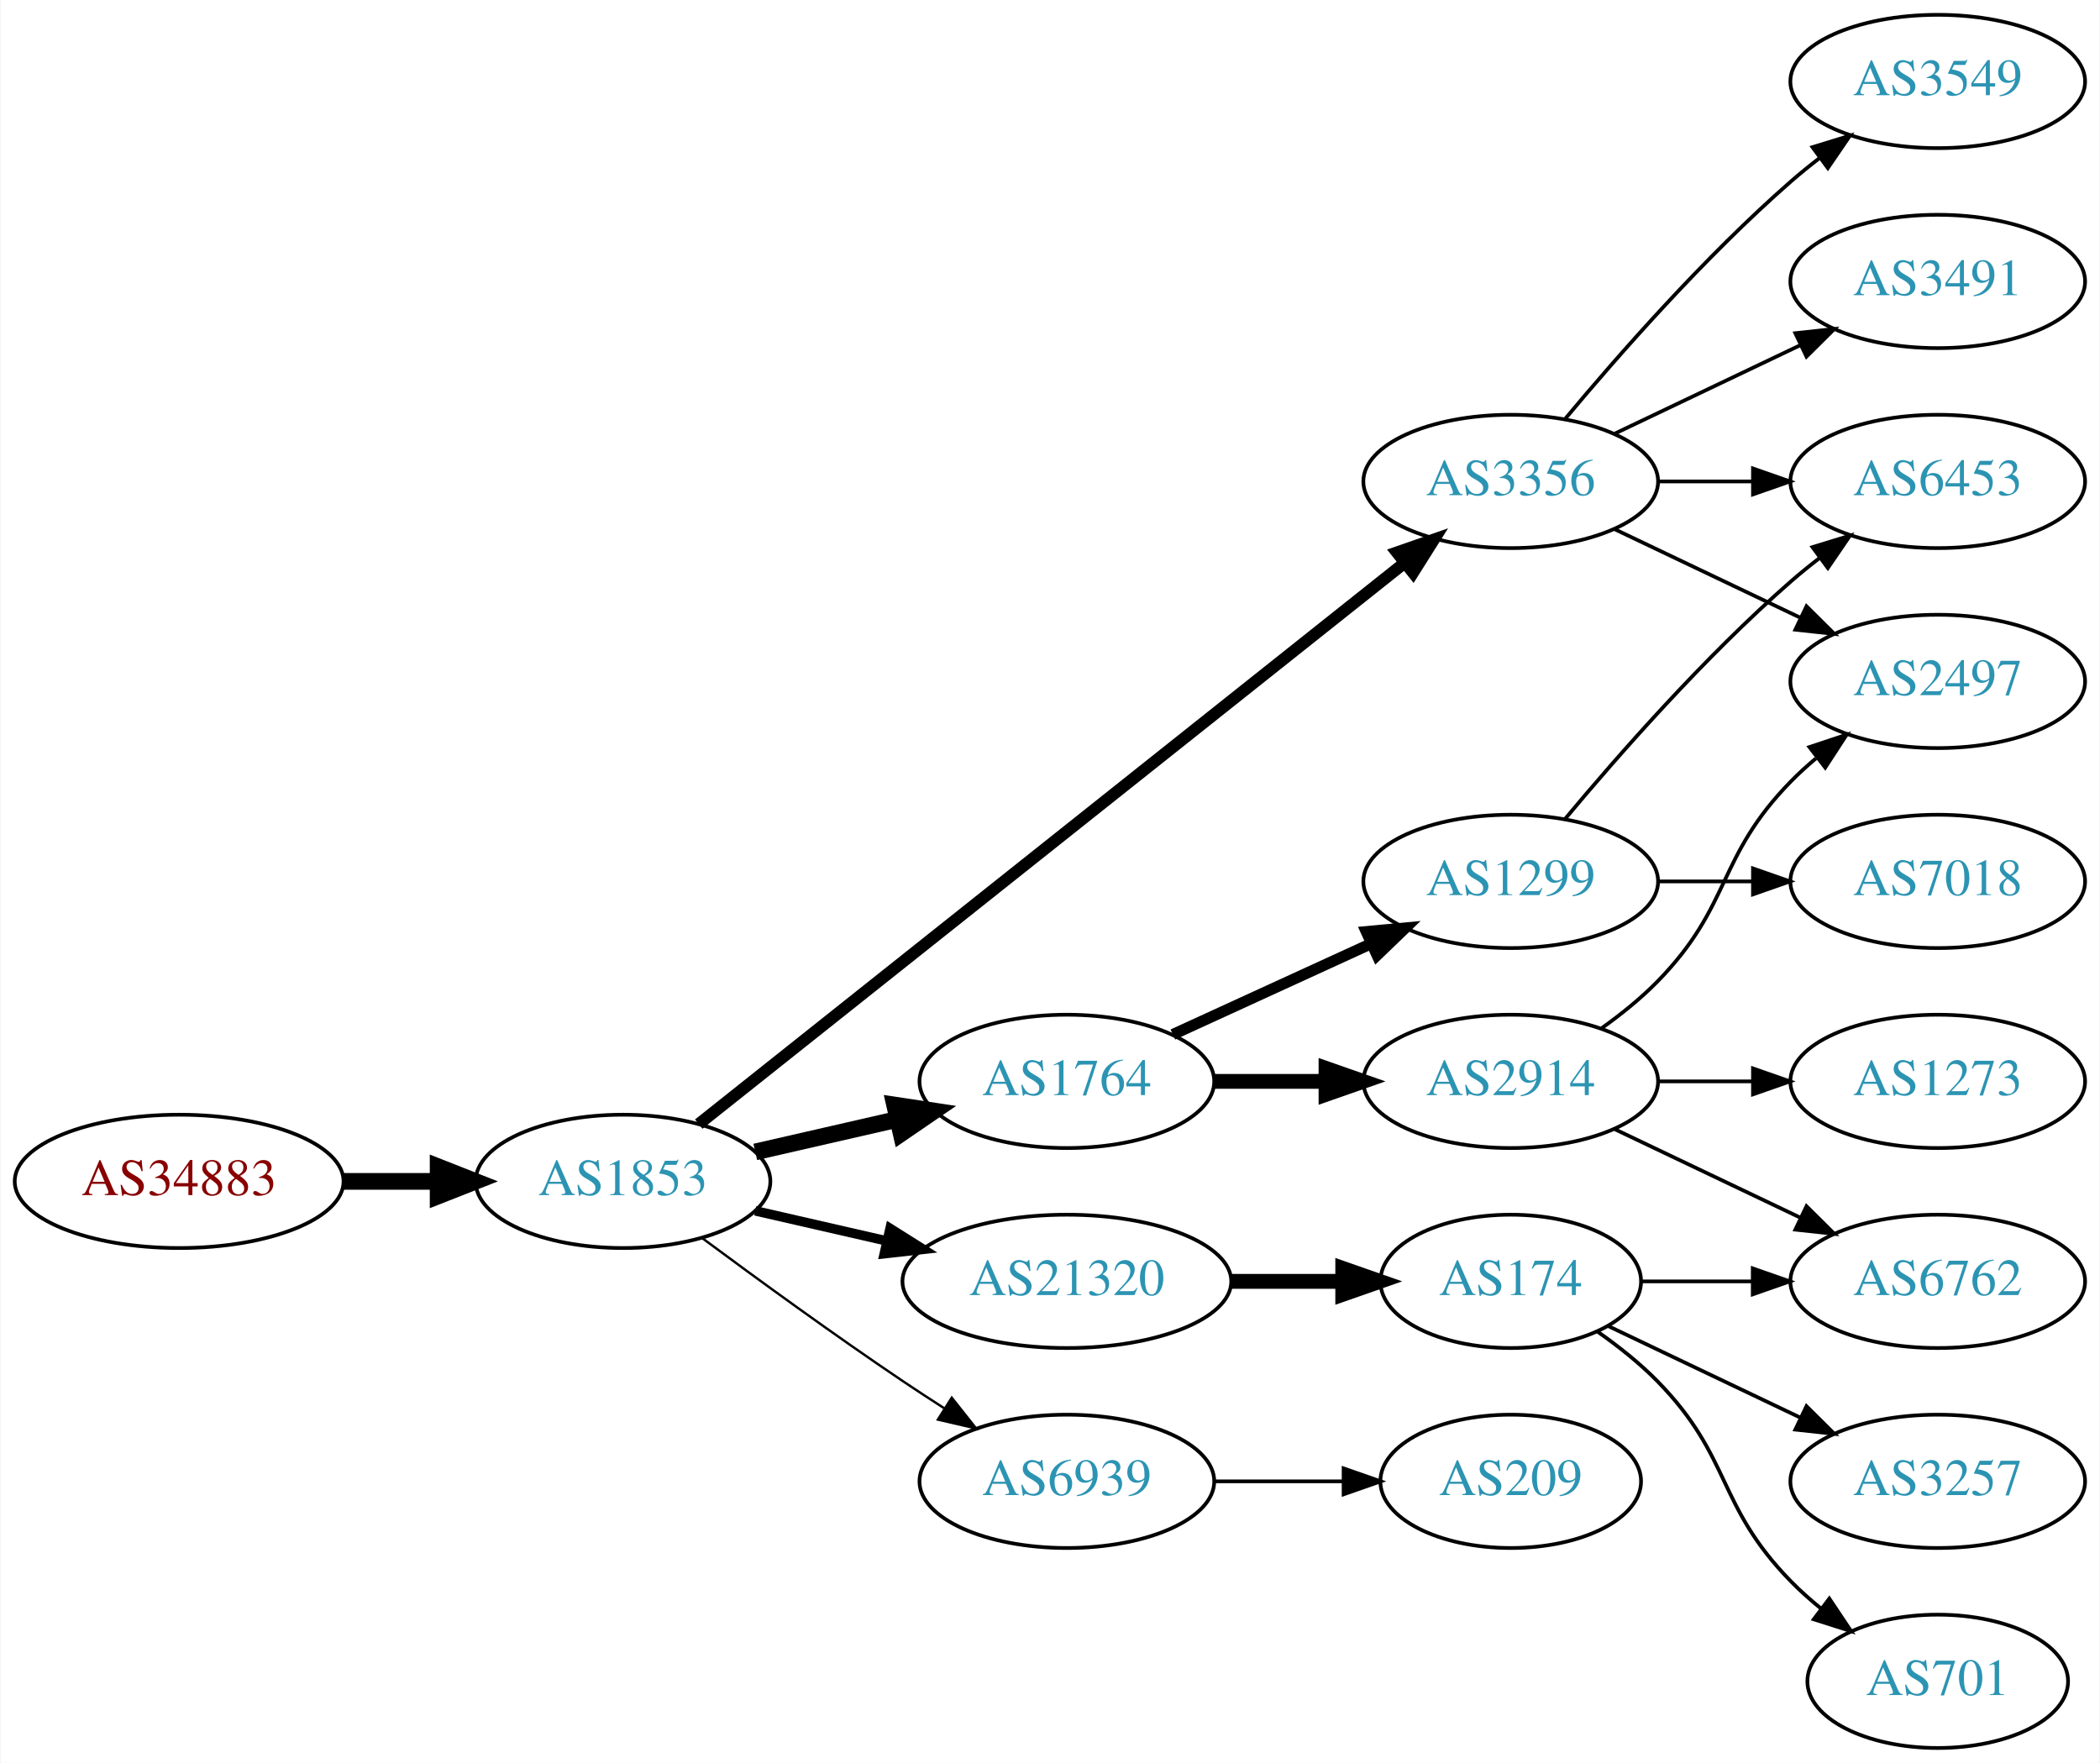
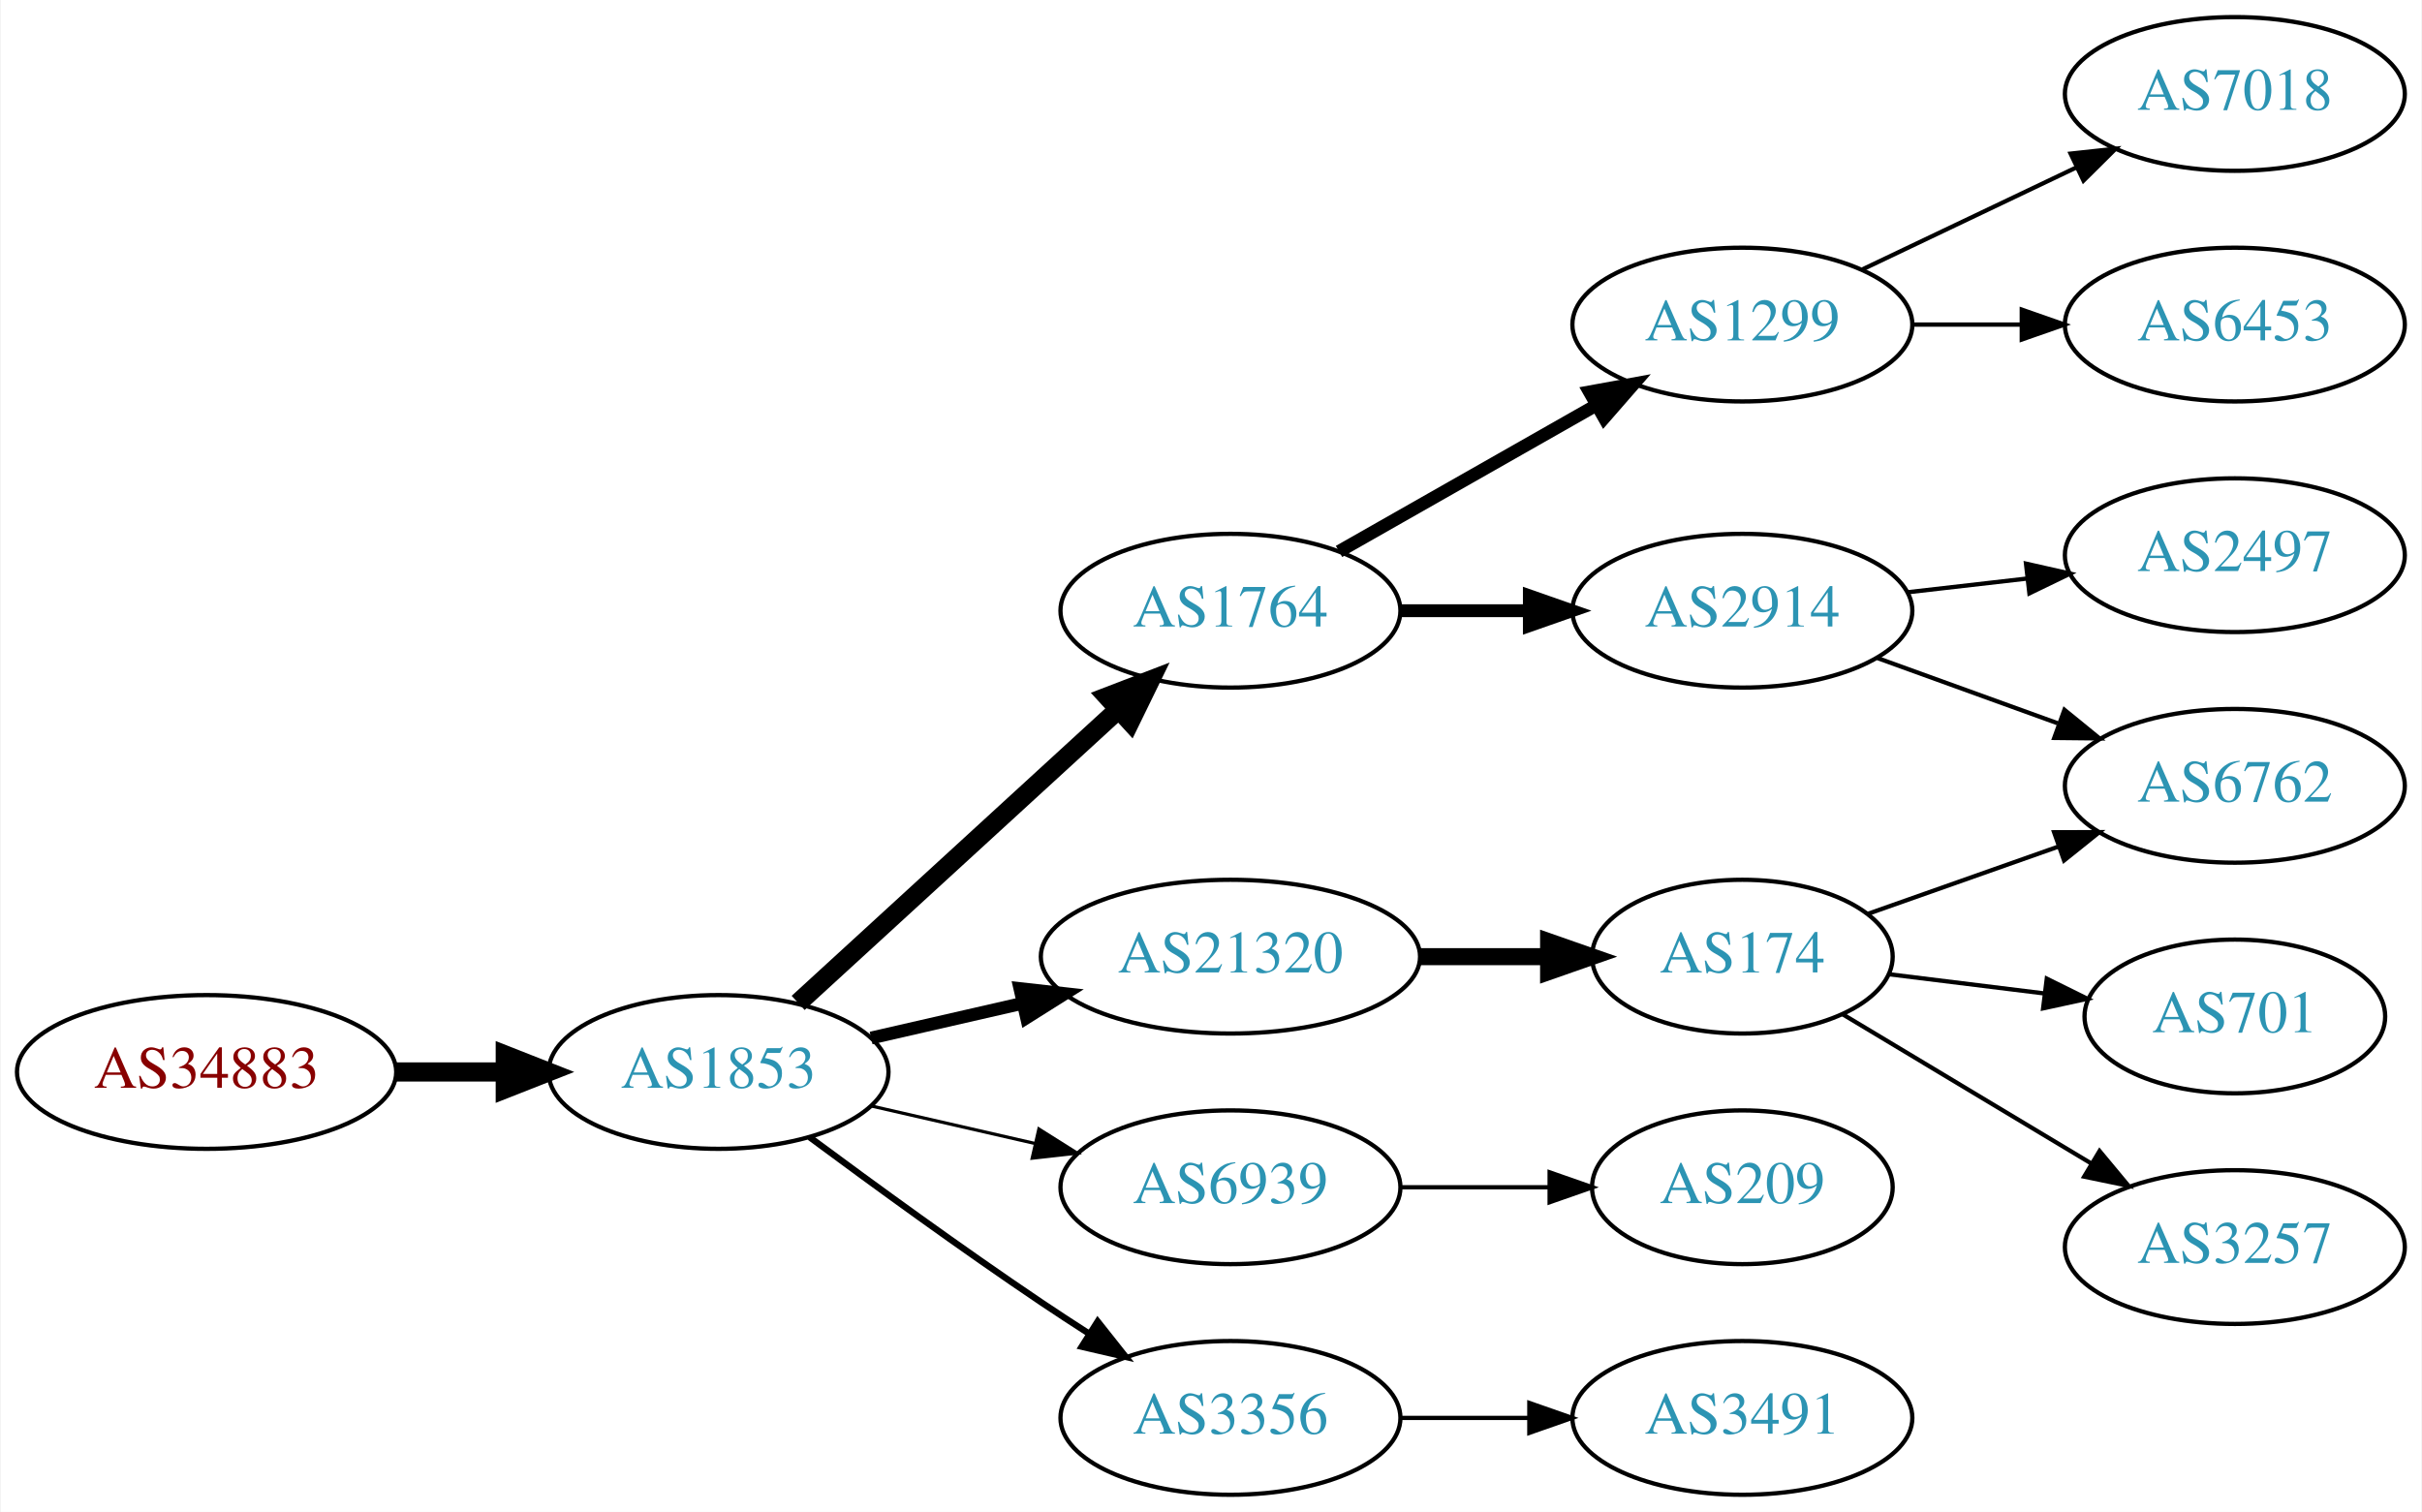
- <svg xmlns="http://www.w3.org/2000/svg" xmlns:xlink="http://www.w3.org/1999/xlink" width="567pt" height="476pt" viewBox="0.00 0.00 566.66 476.00">
-   <g id="graph0" class="graph" transform="scale(1 1) rotate(0) translate(4 472)">
-     <polygon fill="white" stroke="none" points="-4,4 -4,-472 562.663,-472 562.663,4 -4,4" />
+ <svg xmlns="http://www.w3.org/2000/svg" xmlns:xlink="http://www.w3.org/1999/xlink" width="567pt" height="354pt" viewBox="0.00 0.00 566.66 354.00">
+   <g id="graph0" class="graph" transform="scale(1 1) rotate(0) translate(4 350)">
+     <polygon fill="white" stroke="none" points="-4,4 -4,-350 562.663,-350 562.663,4 -4,4" />
    <g id="node1" class="node">
      <g id="a_node1">
        <a xlink:href="/asn/34883" xlink:title="AS34883 ~ FH JOANNEUM Gesellschaft mbH [AT]">
-           <ellipse fill="#ffffff" stroke="black" cx="44.196" cy="-153" rx="44.393" ry="18" />
-           <text text-anchor="middle" x="44.196" y="-149.3" font-family="Times,serif" font-size="14.00" fill="#880000">AS34883</text>
+           <ellipse fill="#ffffff" stroke="black" cx="44.196" cy="-99" rx="44.393" ry="18" />
+           <text text-anchor="middle" x="44.196" y="-95.3" font-family="Times,serif" font-size="14.00" fill="#880000">AS34883</text>
        </a>
      </g>
    </g>
    <g id="node2" class="node">
      <g id="a_node2">
        <a xlink:href="/asn/1853" xlink:title="AS1853 ~ ACOnet Backbone [AT]">
-           <ellipse fill="#ffffff" stroke="black" cx="164.039" cy="-153" rx="39.794" ry="18" />
-           <text text-anchor="middle" x="164.039" y="-149.3" font-family="Times,serif" font-size="14.00" fill="#2c94b3">AS1853</text>
+           <ellipse fill="#ffffff" stroke="black" cx="164.039" cy="-99" rx="39.794" ry="18" />
+           <text text-anchor="middle" x="164.039" y="-95.3" font-family="Times,serif" font-size="14.00" fill="#2c94b3">AS1853</text>
        </a>
      </g>
    </g>
    <g id="edge1" class="edge">
-       <path fill="none" stroke="black" stroke-width="4.5" d="M88.407,-153C96.72,-153 105.482,-153 113.965,-153" />
-       <polygon fill="black" stroke="black" stroke-width="4.5" points="114.123,-156.938 124.123,-153 114.123,-149.063 114.123,-156.938" />
+       <path fill="none" stroke="black" stroke-width="4.5" d="M88.407,-99C96.72,-99 105.482,-99 113.965,-99" />
+       <polygon fill="black" stroke="black" stroke-width="4.5" points="114.123,-102.938 124.123,-99 114.123,-95.063 114.123,-102.938" />
    </g>
    <g id="node3" class="node">
      <g id="a_node3">
        <a xlink:href="/asn/1764" xlink:title="AS1764 ~ NEXTLAYER-AS [AT]">
-           <ellipse fill="#ffffff" stroke="black" cx="283.881" cy="-180" rx="39.794" ry="18" />
-           <text text-anchor="middle" x="283.881" y="-176.3" font-family="Times,serif" font-size="14.00" fill="#2c94b3">AS1764</text>
+           <ellipse fill="#ffffff" stroke="black" cx="283.881" cy="-207" rx="39.794" ry="18" />
+           <text text-anchor="middle" x="283.881" y="-203.3" font-family="Times,serif" font-size="14.00" fill="#2c94b3">AS1764</text>
        </a>
      </g>
    </g>
    <g id="edge2" class="edge">
-       <path fill="none" stroke="black" stroke-width="4.5" d="M199.758,-160.955C211.758,-163.704 225.379,-166.825 238.071,-169.733" />
-       <polygon fill="black" stroke="black" stroke-width="4.5" points="237.376,-173.613 248.003,-172.009 239.135,-165.937 237.376,-173.613" />
+       <path fill="none" stroke="black" stroke-width="4.5" d="M182.681,-115.169C202.554,-133.382 235.016,-163.133 257.585,-183.817" />
+       <polygon fill="black" stroke="black" stroke-width="4.5" points="255.086,-186.867 265.118,-190.721 260.406,-181.061 255.086,-186.867" />
    </g>
    <g id="node4" class="node">
      <g id="a_node4">
        <a xlink:href="/asn/21320" xlink:title="AS21320 ~ GEANT Vereniging [EU]">
          <ellipse fill="#ffffff" stroke="black" cx="283.881" cy="-126" rx="44.393" ry="18" />
          <text text-anchor="middle" x="283.881" y="-122.3" font-family="Times,serif" font-size="14.00" fill="#2c94b3">AS21320</text>
        </a>
      </g>
    </g>
    <g id="edge3" class="edge">
-       <path fill="none" stroke="black" stroke-width="2.571" d="M199.758,-145.045C210.896,-142.493 223.432,-139.621 235.325,-136.896" />
-       <polygon fill="black" stroke="black" stroke-width="2.571" points="236.153,-140.297 245.119,-134.652 234.59,-133.474 236.153,-140.297" />
+       <path fill="none" stroke="black" stroke-width="3" d="M199.758,-106.955C210.896,-109.507 223.432,-112.379 235.325,-115.104" />
+       <polygon fill="black" stroke="black" stroke-width="3" points="234.59,-118.526 245.119,-117.348 236.153,-111.703 234.59,-118.526" />
    </g>
    <g id="node5" class="node">
      <g id="a_node5">
-         <a xlink:href="/asn/3356" xlink:title="AS3356 ~ Level 3 Parent, LLC [US]">
-           <ellipse fill="#ffffff" stroke="black" cx="403.724" cy="-342" rx="39.794" ry="18" />
-           <text text-anchor="middle" x="403.724" y="-338.3" font-family="Times,serif" font-size="14.00" fill="#2c94b3">AS3356</text>
-         </a>
-       </g>
-     </g>
-     <g id="edge4" class="edge">
-       <path fill="none" stroke="black" stroke-width="3.214" d="M184.489,-168.467C226.622,-201.969 326.434,-281.337 375.094,-320.03" />
-       <polygon fill="black" stroke="black" stroke-width="3.214" points="372.999,-322.835 383.004,-326.32 377.355,-317.356 372.999,-322.835" />
-     </g>
-     <g id="node6" class="node">
-       <g id="a_node6">
        <a xlink:href="/asn/6939" xlink:title="AS6939 ~ Hurricane Electric LLC [US]">
          <ellipse fill="#ffffff" stroke="black" cx="283.881" cy="-72" rx="39.794" ry="18" />
          <text text-anchor="middle" x="283.881" y="-68.3" font-family="Times,serif" font-size="14.00" fill="#2c94b3">AS6939</text>
        </a>
      </g>
    </g>
+     <g id="edge4" class="edge">
+       <path fill="none" stroke="black" stroke-width="0.75" d="M199.758,-91.045C211.758,-88.296 225.379,-85.175 238.071,-82.267" />
+       <polygon fill="black" stroke="black" stroke-width="0.75" points="239.037,-85.636 248.003,-79.991 237.474,-78.813 239.037,-85.636" />
+     </g>
+     <g id="node6" class="node">
+       <g id="a_node6">
+         <a xlink:href="/asn/3356" xlink:title="AS3356 ~ Level 3 Parent, LLC [US]">
+           <ellipse fill="#ffffff" stroke="black" cx="283.881" cy="-18" rx="39.794" ry="18" />
+           <text text-anchor="middle" x="283.881" y="-14.3" font-family="Times,serif" font-size="14.00" fill="#2c94b3">AS3356</text>
+         </a>
+       </g>
+     </g>
    <g id="edge5" class="edge">
-       <path fill="none" stroke="black" stroke-width="0.643" d="M185.369,-137.723C200.231,-126.696 220.976,-111.593 239.685,-99 243.234,-96.611 246.984,-94.161 250.733,-91.758" />
-       <polygon fill="black" stroke="black" stroke-width="0.643" points="252.801,-94.591 259.381,-86.288 249.059,-88.675 252.801,-94.591" />
+       <path fill="none" stroke="black" stroke-width="1.5" d="M185.369,-83.723C200.231,-72.696 220.976,-57.593 239.685,-45 243.234,-42.611 246.984,-40.161 250.733,-37.758" />
+       <polygon fill="black" stroke="black" stroke-width="1.5" points="252.801,-40.591 259.381,-32.288 249.059,-34.675 252.801,-40.591" />
    </g>
    <g id="node7" class="node">
      <g id="a_node7">
        <a xlink:href="/asn/2914" xlink:title="AS2914 ~ NTT America, Inc. [US]">
-           <ellipse fill="#ffffff" stroke="black" cx="403.724" cy="-180" rx="39.794" ry="18" />
-           <text text-anchor="middle" x="403.724" y="-176.3" font-family="Times,serif" font-size="14.00" fill="#2c94b3">AS2914</text>
+           <ellipse fill="#ffffff" stroke="black" cx="403.724" cy="-207" rx="39.794" ry="18" />
+           <text text-anchor="middle" x="403.724" y="-203.3" font-family="Times,serif" font-size="14.00" fill="#2c94b3">AS2914</text>
        </a>
      </g>
    </g>
    <g id="edge6" class="edge">
-       <path fill="none" stroke="black" stroke-width="4" d="M323.794,-180C333.347,-180 343.697,-180 353.659,-180" />
-       <polygon fill="black" stroke="black" stroke-width="4" points="353.852,-183.5 363.852,-180 353.852,-176.5 353.852,-183.5" />
+       <path fill="none" stroke="black" stroke-width="3" d="M323.794,-207C333.347,-207 343.697,-207 353.659,-207" />
+       <polygon fill="black" stroke="black" stroke-width="3" points="353.852,-210.5 363.852,-207 353.852,-203.5 353.852,-210.5" />
    </g>
    <g id="node8" class="node">
      <g id="a_node8">
        <a xlink:href="/asn/1299" xlink:title="AS1299 ~ Telia Carrier [EU]">
-           <ellipse fill="#ffffff" stroke="black" cx="403.724" cy="-234" rx="39.794" ry="18" />
-           <text text-anchor="middle" x="403.724" y="-230.3" font-family="Times,serif" font-size="14.00" fill="#2c94b3">AS1299</text>
+           <ellipse fill="#ffffff" stroke="black" cx="403.724" cy="-274" rx="39.794" ry="18" />
+           <text text-anchor="middle" x="403.724" y="-270.3" font-family="Times,serif" font-size="14.00" fill="#2c94b3">AS1299</text>
        </a>
      </g>
    </g>
    <g id="edge7" class="edge">
-       <path fill="none" stroke="black" stroke-width="3" d="M312.51,-192.661C328.467,-199.973 348.738,-209.261 366.02,-217.181" />
-       <polygon fill="black" stroke="black" stroke-width="3" points="364.719,-220.435 375.268,-221.419 367.635,-214.071 364.719,-220.435" />
-     </g>
-     <g id="node12" class="node">
-       <g id="a_node12">
+       <path fill="none" stroke="black" stroke-width="3" d="M309.298,-220.882C326.758,-230.809 350.458,-244.284 369.619,-255.178" />
+       <polygon fill="black" stroke="black" stroke-width="3" points="367.915,-258.235 378.338,-260.135 371.375,-252.15 367.915,-258.235" />
+     </g>
+     <g id="node9" class="node">
+       <g id="a_node9">
        <a xlink:href="/asn/174" xlink:title="AS174 ~ Cogent Communications [US]">
          <ellipse fill="#ffffff" stroke="black" cx="403.724" cy="-126" rx="35.194" ry="18" />
          <text text-anchor="middle" x="403.724" y="-122.3" font-family="Times,serif" font-size="14.00" fill="#2c94b3">AS174</text>
        </a>
      </g>
    </g>
-     <g id="edge11" class="edge">
+     <g id="edge8" class="edge">
      <path fill="none" stroke="black" stroke-width="4" d="M328.092,-126C337.94,-126 348.42,-126 358.317,-126" />
      <polygon fill="black" stroke="black" stroke-width="4" points="358.369,-129.5 368.369,-126 358.369,-122.5 358.369,-129.5" />
    </g>
-     <g id="node9" class="node">
-       <g id="a_node9">
-         <a xlink:href="/asn/2497" xlink:title="AS2497 ~ Internet Initiative Japan Inc. [JP]">
-           <ellipse fill="#ffffff" stroke="black" cx="519.017" cy="-288" rx="39.794" ry="18" />
-           <text text-anchor="middle" x="519.017" y="-284.3" font-family="Times,serif" font-size="14.00" fill="#2c94b3">AS2497</text>
-         </a>
-       </g>
-     </g>
-     <g id="edge16" class="edge">
-       <path fill="none" stroke="black" d="M431.86,-329.066C446.854,-321.919 465.675,-312.948 481.898,-305.215" />
-       <polygon fill="black" stroke="black" points="483.581,-308.291 491.102,-300.829 480.569,-301.972 483.581,-308.291" />
-     </g>
    <g id="node15" class="node">
      <g id="a_node15">
-         <a xlink:href="/asn/3491" xlink:title="AS3491 ~ PCCW Global, Inc. [US]">
-           <ellipse fill="#ffffff" stroke="black" cx="519.017" cy="-396" rx="39.794" ry="18" />
-           <text text-anchor="middle" x="519.017" y="-392.3" font-family="Times,serif" font-size="14.00" fill="#2c94b3">AS3491</text>
-         </a>
-       </g>
-     </g>
-     <g id="edge15" class="edge">
-       <path fill="none" stroke="black" d="M431.86,-354.934C446.854,-362.081 465.675,-371.052 481.898,-378.785" />
-       <polygon fill="black" stroke="black" points="480.569,-382.028 491.102,-383.171 483.581,-375.709 480.569,-382.028" />
-     </g>
-     <g id="node16" class="node">
-       <g id="a_node16">
-         <a xlink:href="/asn/3549" xlink:title="AS3549 ~ Level 3 Parent, LLC [US]">
-           <ellipse fill="#ffffff" stroke="black" cx="519.017" cy="-450" rx="39.794" ry="18" />
-           <text text-anchor="middle" x="519.017" y="-446.3" font-family="Times,serif" font-size="14.00" fill="#2c94b3">AS3549</text>
-         </a>
-       </g>
-     </g>
-     <g id="edge17" class="edge">
-       <path fill="none" stroke="black" d="M418.354,-358.817C432.636,-375.929 456.183,-402.745 479.37,-423 481.836,-425.154 484.475,-427.294 487.172,-429.372" />
-       <polygon fill="black" stroke="black" points="485.197,-432.264 495.326,-435.37 489.345,-426.625 485.197,-432.264" />
-     </g>
-     <g id="node17" class="node">
-       <g id="a_node17">
-         <a xlink:href="/asn/6453" xlink:title="AS6453 ~ TATA COMMUNICATIONS (AMERICA) INC [US]">
-           <ellipse fill="#ffffff" stroke="black" cx="519.017" cy="-342" rx="39.794" ry="18" />
-           <text text-anchor="middle" x="519.017" y="-338.3" font-family="Times,serif" font-size="14.00" fill="#2c94b3">AS6453</text>
-         </a>
-       </g>
-     </g>
-     <g id="edge18" class="edge">
-       <path fill="none" stroke="black" d="M443.396,-342C451.599,-342 460.363,-342 468.895,-342" />
-       <polygon fill="black" stroke="black" points="469.134,-345.5 479.134,-342 469.134,-338.5 469.134,-345.5" />
-     </g>
-     <g id="node19" class="node">
-       <g id="a_node19">
        <a xlink:href="/asn/209" xlink:title="AS209 ~ CenturyLink Communications, LLC [US]">
          <ellipse fill="#ffffff" stroke="black" cx="403.724" cy="-72" rx="35.194" ry="18" />
          <text text-anchor="middle" x="403.724" y="-68.3" font-family="Times,serif" font-size="14.00" fill="#2c94b3">AS209</text>
        </a>
      </g>
    </g>
-     <g id="edge21" class="edge">
+     <g id="edge14" class="edge">
      <path fill="none" stroke="black" d="M323.794,-72C334.881,-72 347.04,-72 358.422,-72" />
      <polygon fill="black" stroke="black" points="358.604,-75.5 368.604,-72 358.604,-68.5 358.604,-75.5" />
    </g>
-     <g id="edge8" class="edge">
-       <path fill="none" stroke="black" d="M428.318,-194.389C433.574,-198.148 438.906,-202.437 443.37,-207 463.543,-227.617 459.198,-240.383 479.37,-261 481.463,-263.139 483.746,-265.218 486.123,-267.21" />
-       <polygon fill="black" stroke="black" points="484.367,-270.275 494.423,-273.611 488.641,-264.732 484.367,-270.275" />
+     <g id="node17" class="node">
+       <g id="a_node17">
+         <a xlink:href="/asn/3491" xlink:title="AS3491 ~ PCCW Global, Inc. [US]">
+           <ellipse fill="#ffffff" stroke="black" cx="403.724" cy="-18" rx="39.794" ry="18" />
+           <text text-anchor="middle" x="403.724" y="-14.3" font-family="Times,serif" font-size="14.00" fill="#2c94b3">AS3491</text>
+         </a>
+       </g>
+     </g>
+     <g id="edge17" class="edge">
+       <path fill="none" stroke="black" d="M323.794,-18C333.347,-18 343.697,-18 353.659,-18" />
+       <polygon fill="black" stroke="black" points="353.852,-21.5 363.852,-18 353.852,-14.5 353.852,-21.5" />
    </g>
    <g id="node10" class="node">
      <g id="a_node10">
        <a xlink:href="/asn/6762" xlink:title="AS6762 ~ TELECOM ITALIA SPARKLE S.p.A. [IT]">
-           <ellipse fill="#ffffff" stroke="black" cx="519.017" cy="-126" rx="39.794" ry="18" />
-           <text text-anchor="middle" x="519.017" y="-122.3" font-family="Times,serif" font-size="14.00" fill="#2c94b3">AS6762</text>
-         </a>
-       </g>
+           <ellipse fill="#ffffff" stroke="black" cx="519.017" cy="-166" rx="39.794" ry="18" />
+           <text text-anchor="middle" x="519.017" y="-162.3" font-family="Times,serif" font-size="14.00" fill="#2c94b3">AS6762</text>
+         </a>
+       </g>
+     </g>
+     <g id="edge15" class="edge">
+       <path fill="none" stroke="black" d="M435.382,-195.905C448.355,-191.21 463.648,-185.676 477.529,-180.652" />
+       <polygon fill="black" stroke="black" points="479.121,-183.798 487.334,-177.104 476.739,-177.216 479.121,-183.798" />
+     </g>
+     <g id="node16" class="node">
+       <g id="a_node16">
+         <a xlink:href="/asn/2497" xlink:title="AS2497 ~ Internet Initiative Japan Inc. [JP]">
+           <ellipse fill="#ffffff" stroke="black" cx="519.017" cy="-220" rx="39.794" ry="18" />
+           <text text-anchor="middle" x="519.017" y="-216.3" font-family="Times,serif" font-size="14.00" fill="#2c94b3">AS2497</text>
+         </a>
+       </g>
+     </g>
+     <g id="edge16" class="edge">
+       <path fill="none" stroke="black" d="M442.449,-211.329C451.43,-212.359 461.129,-213.472 470.486,-214.546" />
+       <polygon fill="black" stroke="black" points="470.123,-218.027 480.457,-215.69 470.921,-211.073 470.123,-218.027" />
+     </g>
+     <g id="node13" class="node">
+       <g id="a_node13">
+         <a xlink:href="/asn/7018" xlink:title="AS7018 ~ AT&amp;T Services, Inc. [US]">
+           <ellipse fill="#ffffff" stroke="black" cx="519.017" cy="-328" rx="39.794" ry="18" />
+           <text text-anchor="middle" x="519.017" y="-324.3" font-family="Times,serif" font-size="14.00" fill="#2c94b3">AS7018</text>
+         </a>
+       </g>
+     </g>
+     <g id="edge12" class="edge">
+       <path fill="none" stroke="black" d="M431.86,-286.934C446.854,-294.081 465.675,-303.052 481.898,-310.785" />
+       <polygon fill="black" stroke="black" points="480.569,-314.028 491.102,-315.171 483.581,-307.709 480.569,-314.028" />
+     </g>
+     <g id="node14" class="node">
+       <g id="a_node14">
+         <a xlink:href="/asn/6453" xlink:title="AS6453 ~ TATA COMMUNICATIONS (AMERICA) INC [US]">
+           <ellipse fill="#ffffff" stroke="black" cx="519.017" cy="-274" rx="39.794" ry="18" />
+           <text text-anchor="middle" x="519.017" y="-270.3" font-family="Times,serif" font-size="14.00" fill="#2c94b3">AS6453</text>
+         </a>
+       </g>
+     </g>
+     <g id="edge13" class="edge">
+       <path fill="none" stroke="black" d="M443.396,-274C451.599,-274 460.363,-274 468.895,-274" />
+       <polygon fill="black" stroke="black" points="469.134,-277.5 479.134,-274 469.134,-270.5 469.134,-277.5" />
    </g>
    <g id="edge9" class="edge">
-       <path fill="none" stroke="black" d="M431.86,-167.066C446.854,-159.919 465.675,-150.948 481.898,-143.215" />
-       <polygon fill="black" stroke="black" points="483.581,-146.291 491.102,-138.829 480.569,-139.972 483.581,-146.291" />
+       <path fill="none" stroke="black" d="M433.02,-135.991C446.569,-140.774 463.032,-146.587 477.848,-151.818" />
+       <polygon fill="black" stroke="black" points="476.705,-155.126 487.3,-155.155 479.035,-148.525 476.705,-155.126" />
    </g>
    <g id="node11" class="node">
      <g id="a_node11">
-         <a xlink:href="/asn/1273" xlink:title="AS1273 ~ Vodafone Group PLC [EU]">
-           <ellipse fill="#ffffff" stroke="black" cx="519.017" cy="-180" rx="39.794" ry="18" />
-           <text text-anchor="middle" x="519.017" y="-176.3" font-family="Times,serif" font-size="14.00" fill="#2c94b3">AS1273</text>
+         <a xlink:href="/asn/701" xlink:title="AS701 ~ UUNET [US]">
+           <ellipse fill="#ffffff" stroke="black" cx="519.017" cy="-112" rx="35.194" ry="18" />
+           <text text-anchor="middle" x="519.017" y="-108.3" font-family="Times,serif" font-size="14.00" fill="#2c94b3">AS701</text>
        </a>
      </g>
    </g>
    <g id="edge10" class="edge">
-       <path fill="none" stroke="black" d="M443.396,-180C451.599,-180 460.363,-180 468.895,-180" />
-       <polygon fill="black" stroke="black" points="469.134,-183.5 479.134,-180 469.134,-176.5 469.134,-183.5" />
-     </g>
-     <g id="edge20" class="edge">
-       <path fill="none" stroke="black" d="M418.354,-250.817C432.636,-267.929 456.183,-294.745 479.37,-315 481.836,-317.154 484.475,-319.294 487.172,-321.372" />
-       <polygon fill="black" stroke="black" points="485.197,-324.264 495.326,-327.37 489.345,-318.625 485.197,-324.264" />
-     </g>
-     <g id="node18" class="node">
-       <g id="a_node18">
-         <a xlink:href="/asn/7018" xlink:title="AS7018 ~ AT&amp;T Services, Inc. [US]">
-           <ellipse fill="#ffffff" stroke="black" cx="519.017" cy="-234" rx="39.794" ry="18" />
-           <text text-anchor="middle" x="519.017" y="-230.3" font-family="Times,serif" font-size="14.00" fill="#2c94b3">AS7018</text>
-         </a>
-       </g>
-     </g>
-     <g id="edge19" class="edge">
-       <path fill="none" stroke="black" d="M443.396,-234C451.599,-234 460.363,-234 468.895,-234" />
-       <polygon fill="black" stroke="black" points="469.134,-237.5 479.134,-234 469.134,-230.5 469.134,-237.5" />
-     </g>
-     <g id="edge13" class="edge">
-       <path fill="none" stroke="black" d="M439.023,-126C448.4,-126 458.75,-126 468.785,-126" />
-       <polygon fill="black" stroke="black" points="469.074,-129.5 479.074,-126 469.074,-122.5 469.074,-129.5" />
-     </g>
-     <g id="node13" class="node">
-       <g id="a_node13">
-         <a xlink:href="/asn/701" xlink:title="AS701 ~ UUNET [US]">
-           <ellipse fill="#ffffff" stroke="black" cx="519.017" cy="-18" rx="35.194" ry="18" />
-           <text text-anchor="middle" x="519.017" y="-14.3" font-family="Times,serif" font-size="14.00" fill="#2c94b3">AS701</text>
-         </a>
-       </g>
-     </g>
-     <g id="edge12" class="edge">
-       <path fill="none" stroke="black" d="M427.107,-112.468C432.748,-108.51 438.562,-103.914 443.37,-99 463.543,-78.383 459.198,-65.617 479.37,-45 481.849,-42.466 484.596,-40.017 487.448,-37.696" />
-       <polygon fill="black" stroke="black" points="489.751,-40.343 495.634,-31.532 485.54,-34.752 489.751,-40.343" />
-     </g>
-     <g id="node14" class="node">
-       <g id="a_node14">
+       <path fill="none" stroke="black" d="M438.103,-121.875C449.411,-120.478 462.216,-118.895 474.211,-117.413" />
+       <polygon fill="black" stroke="black" points="474.99,-120.844 484.485,-116.144 474.131,-113.897 474.99,-120.844" />
+     </g>
+     <g id="node12" class="node">
+       <g id="a_node12">
        <a xlink:href="/asn/3257" xlink:title="AS3257 ~ GTT [DE]">
-           <ellipse fill="#ffffff" stroke="black" cx="519.017" cy="-72" rx="39.794" ry="18" />
-           <text text-anchor="middle" x="519.017" y="-68.3" font-family="Times,serif" font-size="14.00" fill="#2c94b3">AS3257</text>
-         </a>
-       </g>
-     </g>
-     <g id="edge14" class="edge">
-       <path fill="none" stroke="black" d="M430.149,-113.881C445.452,-106.587 465.175,-97.186 482.057,-89.14" />
-       <polygon fill="black" stroke="black" points="483.576,-92.293 491.097,-84.831 480.564,-85.974 483.576,-92.293" />
+           <ellipse fill="#ffffff" stroke="black" cx="519.017" cy="-58" rx="39.794" ry="18" />
+           <text text-anchor="middle" x="519.017" y="-54.3" font-family="Times,serif" font-size="14.00" fill="#2c94b3">AS3257</text>
+         </a>
+       </g>
+     </g>
+     <g id="edge11" class="edge">
+       <path fill="none" stroke="black" d="M427.107,-112.565C443.732,-102.587 466.665,-88.822 485.338,-77.615" />
+       <polygon fill="black" stroke="black" points="487.343,-80.493 494.116,-72.346 483.74,-74.491 487.343,-80.493" />
    </g>
  </g>
</svg>
